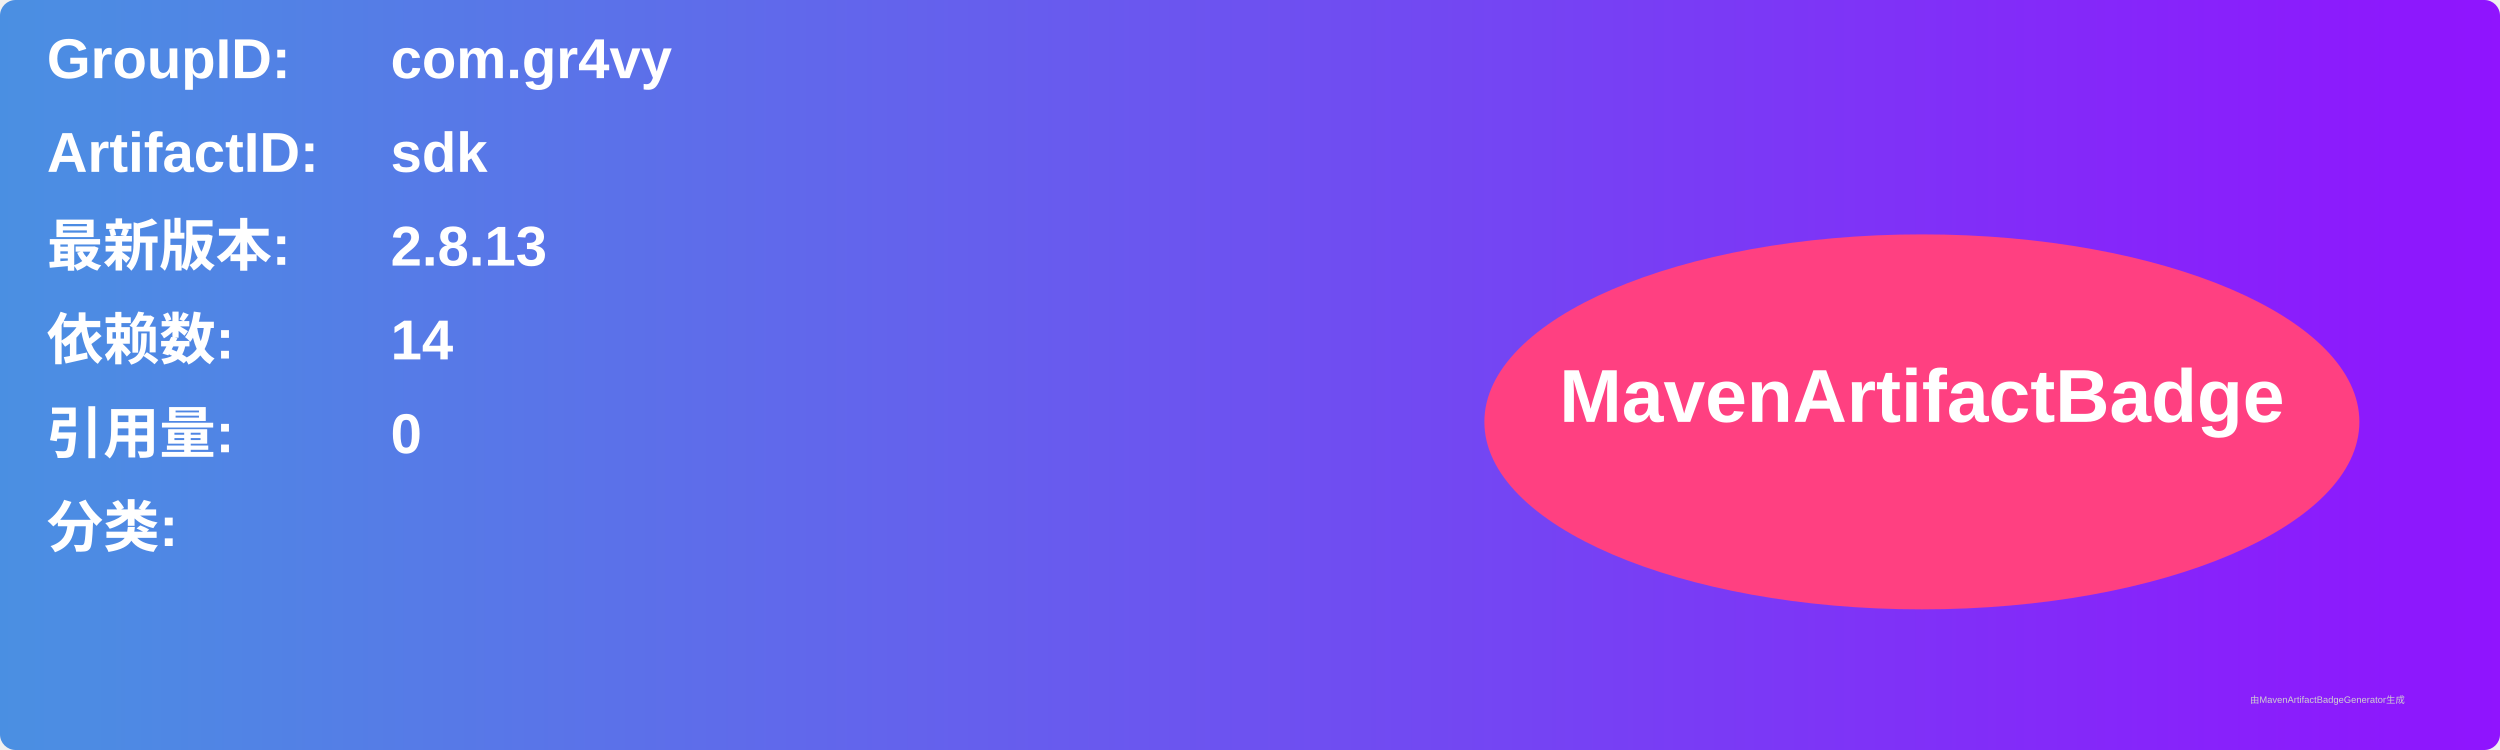
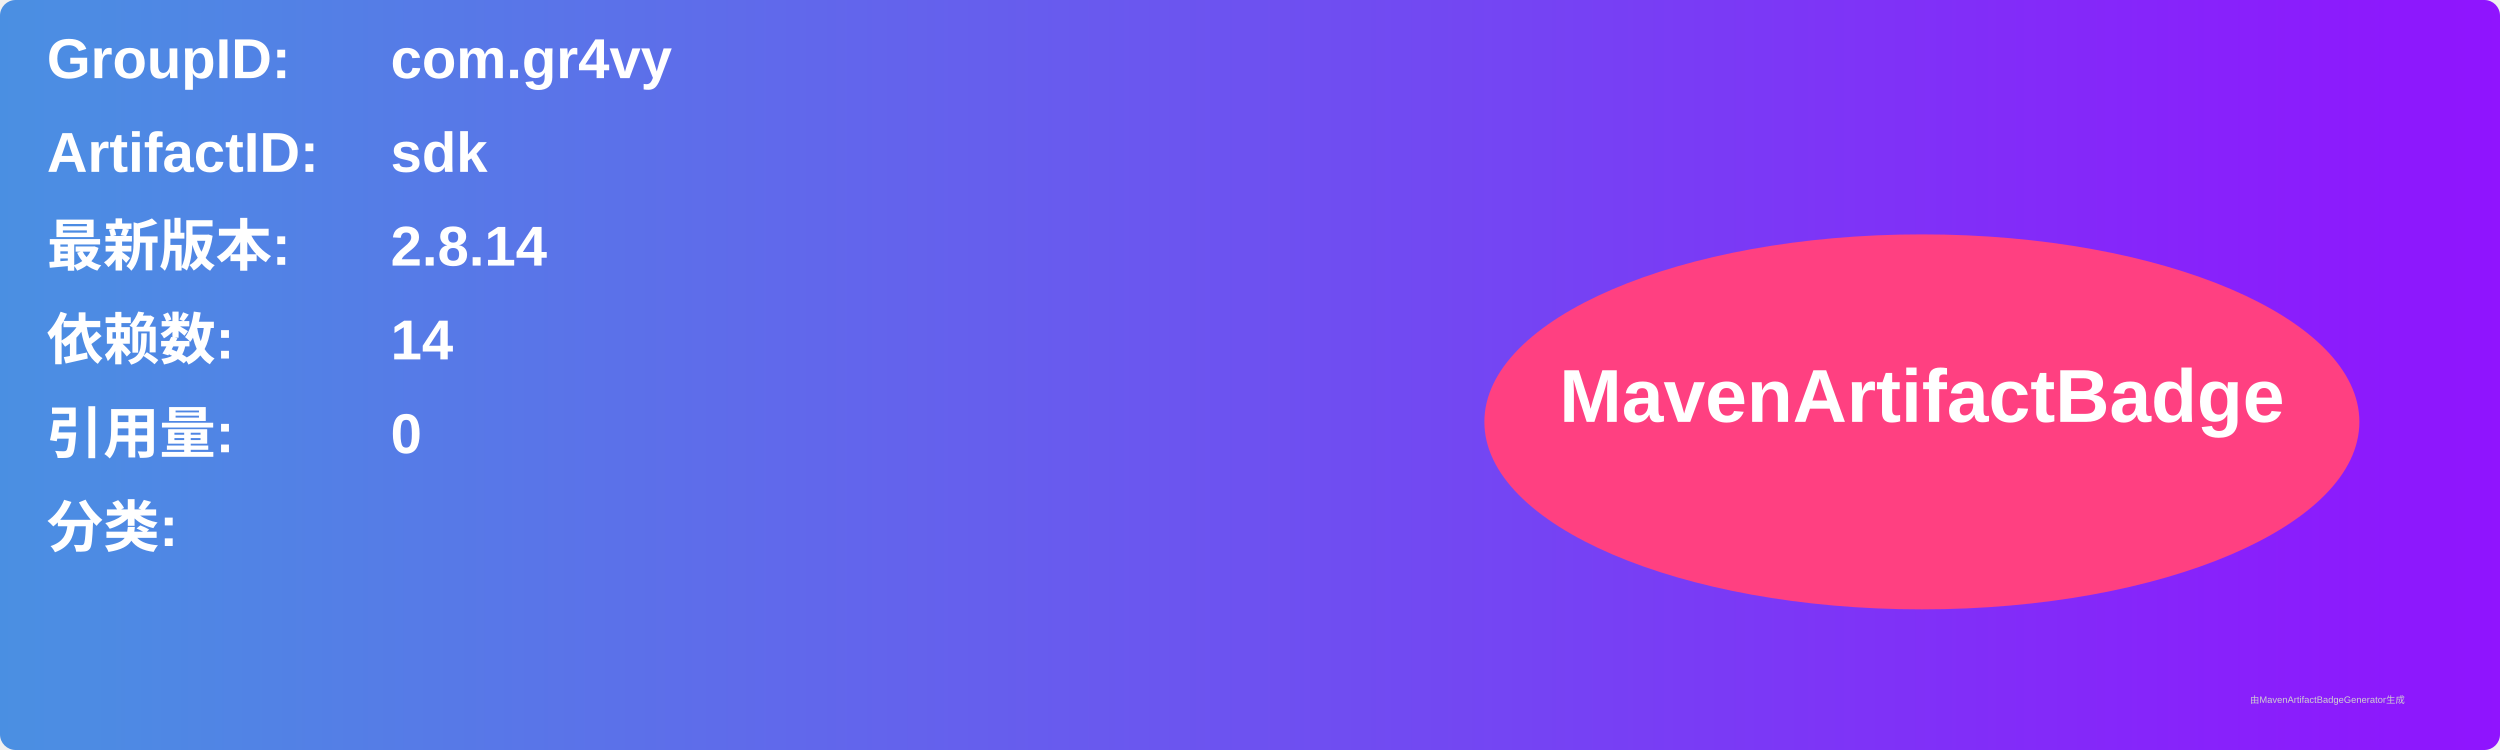
<svg xmlns="http://www.w3.org/2000/svg" width="800" height="240" viewBox="0 0 800 240">
  <linearGradient id="grad" x1="0%" y1="0%" x2="100%" y2="0%">
    <stop offset="0%" stop-color="#4a90e2" />
    <stop offset="100%" stop-color="#9013fe" />
  </linearGradient>
  <rect width="100%" height="100%" rx="5" ry="5" fill="url(#grad)" />
  <g transform="translate(15, 15)">
    <text x="0" y="10" font-family="Arial" font-size="18" fill="white" font-weight="bold" width="260">GroupID:</text>
    <text x="110" y="10" font-family="Arial" font-size="18" fill="white" font-weight="bold" width="460">com.gr4vy</text>
    <text x="0" y="40" font-family="Arial" font-size="18" fill="white" font-weight="bold" width="260">ArtifactID:</text>
    <text x="110" y="40" font-family="Arial" font-size="18" fill="white" font-weight="bold" width="460">sdk</text>
    <text x="0" y="70" font-family="Arial" font-size="18" fill="white" font-weight="bold">最新版本:</text>
    <text x="110" y="70" font-family="Arial" font-size="18" fill="white" font-weight="bold">
-       <tspan font-weight="bold">2.8.13</tspan>
+       <tspan font-weight="bold">2.8.14</tspan>
    </text>
    <text x="0" y="100" font-family="Arial" font-size="18" fill="white" font-weight="bold">依赖数: </text>
    <text x="110" y="100" font-family="Arial" font-size="18" fill="white">
      <tspan font-weight="bold">14</tspan>
    </text>
    <text x="0" y="130" font-family="Arial" font-size="18" fill="white" font-weight="bold">引用量: </text>
    <text x="110" y="130" font-family="Arial" font-size="18" fill="white">
      <tspan font-weight="bold">0</tspan>
    </text>
    <text x="0" y="160" font-family="Arial" font-size="18" fill="white" font-weight="bold">分类:</text>
    <text x="10" y="190" font-family="Arial" font-size="10" fill="white">
      <tspan font-weight="bold" />
    </text>
    <ellipse cx="600" cy="120" rx="140" ry="60" fill="#ff4081" />
    <text x="600" y="120" text-anchor="middle" font-family="Arial" font-size="24" fill="white" font-weight="bold">MavenArtifactBadge</text>
  </g>
  <text x="720" y="225" font-family="Arial" font-size="3" fill="#d0d0d0">由MavenArtifactBadgeGenerator生成</text>
</svg>
